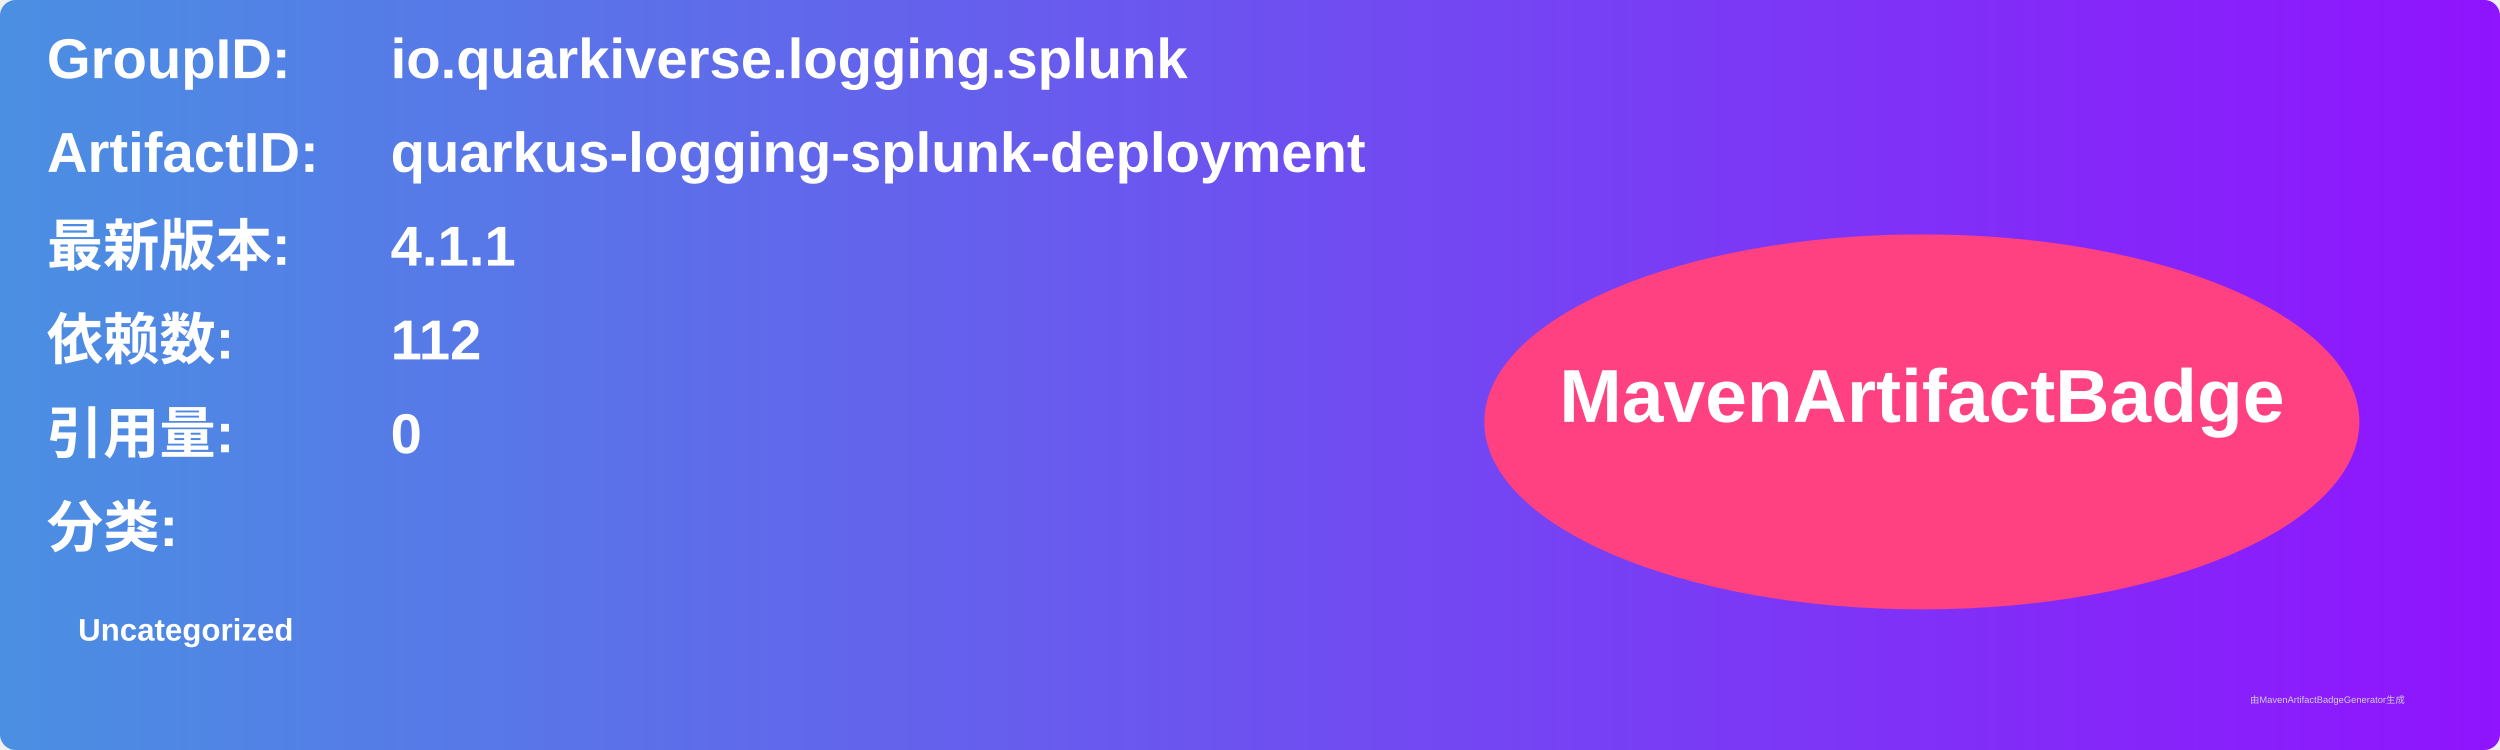
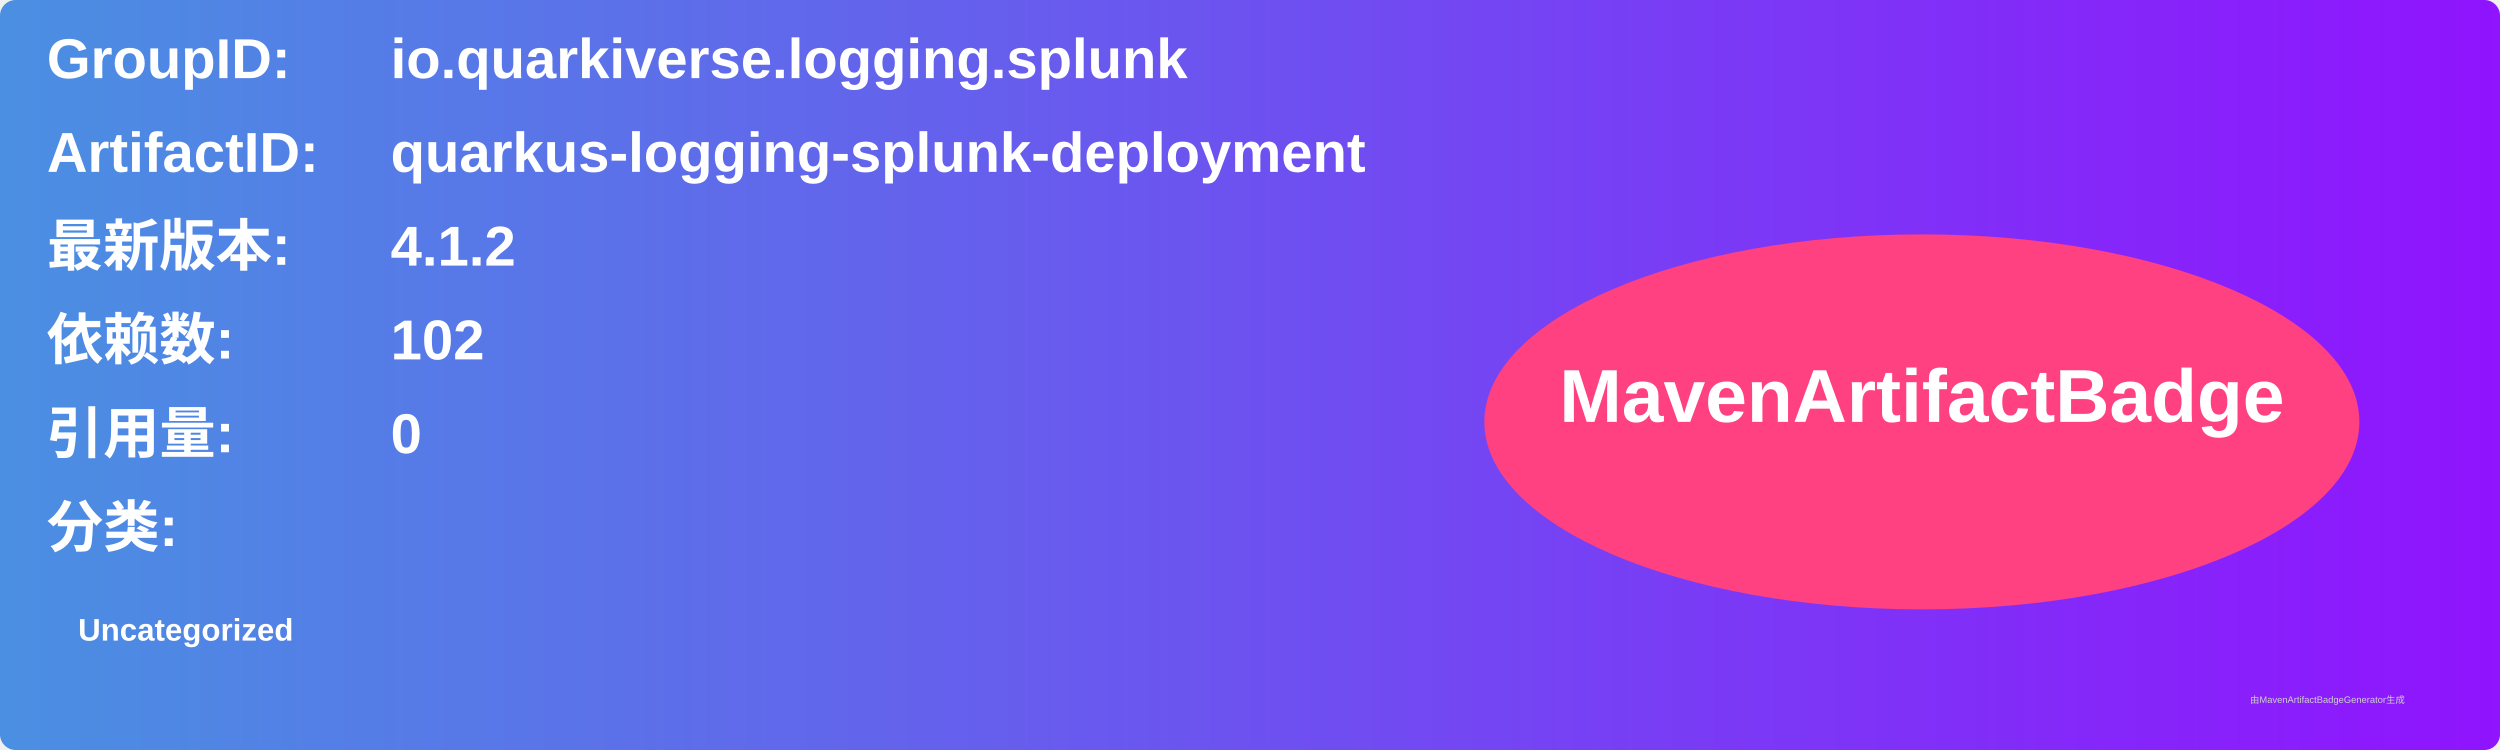
<svg xmlns="http://www.w3.org/2000/svg" width="800" height="240" viewBox="0 0 800 240">
  <linearGradient id="grad" x1="0%" y1="0%" x2="100%" y2="0%">
    <stop offset="0%" stop-color="#4a90e2" />
    <stop offset="100%" stop-color="#9013fe" />
  </linearGradient>
  <rect width="100%" height="100%" rx="5" ry="5" fill="url(#grad)" />
  <g transform="translate(15, 15)">
    <text x="0" y="10" font-family="Arial" font-size="18" fill="white" font-weight="bold" width="260">GroupID:</text>
    <text x="110" y="10" font-family="Arial" font-size="18" fill="white" font-weight="bold" width="460">io.quarkiverse.logging.splunk</text>
    <text x="0" y="40" font-family="Arial" font-size="18" fill="white" font-weight="bold" width="260">ArtifactID:</text>
    <text x="110" y="40" font-family="Arial" font-size="18" fill="white" font-weight="bold" width="460">quarkus-logging-splunk-deployment</text>
    <text x="0" y="70" font-family="Arial" font-size="18" fill="white" font-weight="bold">最新版本:</text>
    <text x="110" y="70" font-family="Arial" font-size="18" fill="white" font-weight="bold">
-       <tspan font-weight="bold">4.1.1</tspan>
+       <tspan font-weight="bold">4.1.2</tspan>
    </text>
    <text x="0" y="100" font-family="Arial" font-size="18" fill="white" font-weight="bold">依赖数: </text>
    <text x="110" y="100" font-family="Arial" font-size="18" fill="white">
-       <tspan font-weight="bold">112</tspan>
+       <tspan font-weight="bold">102</tspan>
    </text>
    <text x="0" y="130" font-family="Arial" font-size="18" fill="white" font-weight="bold">引用量: </text>
    <text x="110" y="130" font-family="Arial" font-size="18" fill="white">
      <tspan font-weight="bold">0</tspan>
    </text>
    <text x="0" y="160" font-family="Arial" font-size="18" fill="white" font-weight="bold">分类:</text>
    <text x="10" y="190" font-family="Arial" font-size="10" fill="white">
      <tspan font-weight="bold">Uncategorized</tspan>
    </text>
    <ellipse cx="600" cy="120" rx="140" ry="60" fill="#ff4081" />
    <text x="600" y="120" text-anchor="middle" font-family="Arial" font-size="24" fill="white" font-weight="bold">MavenArtifactBadge</text>
  </g>
  <text x="720" y="225" font-family="Arial" font-size="3" fill="#d0d0d0">由MavenArtifactBadgeGenerator生成</text>
</svg>
